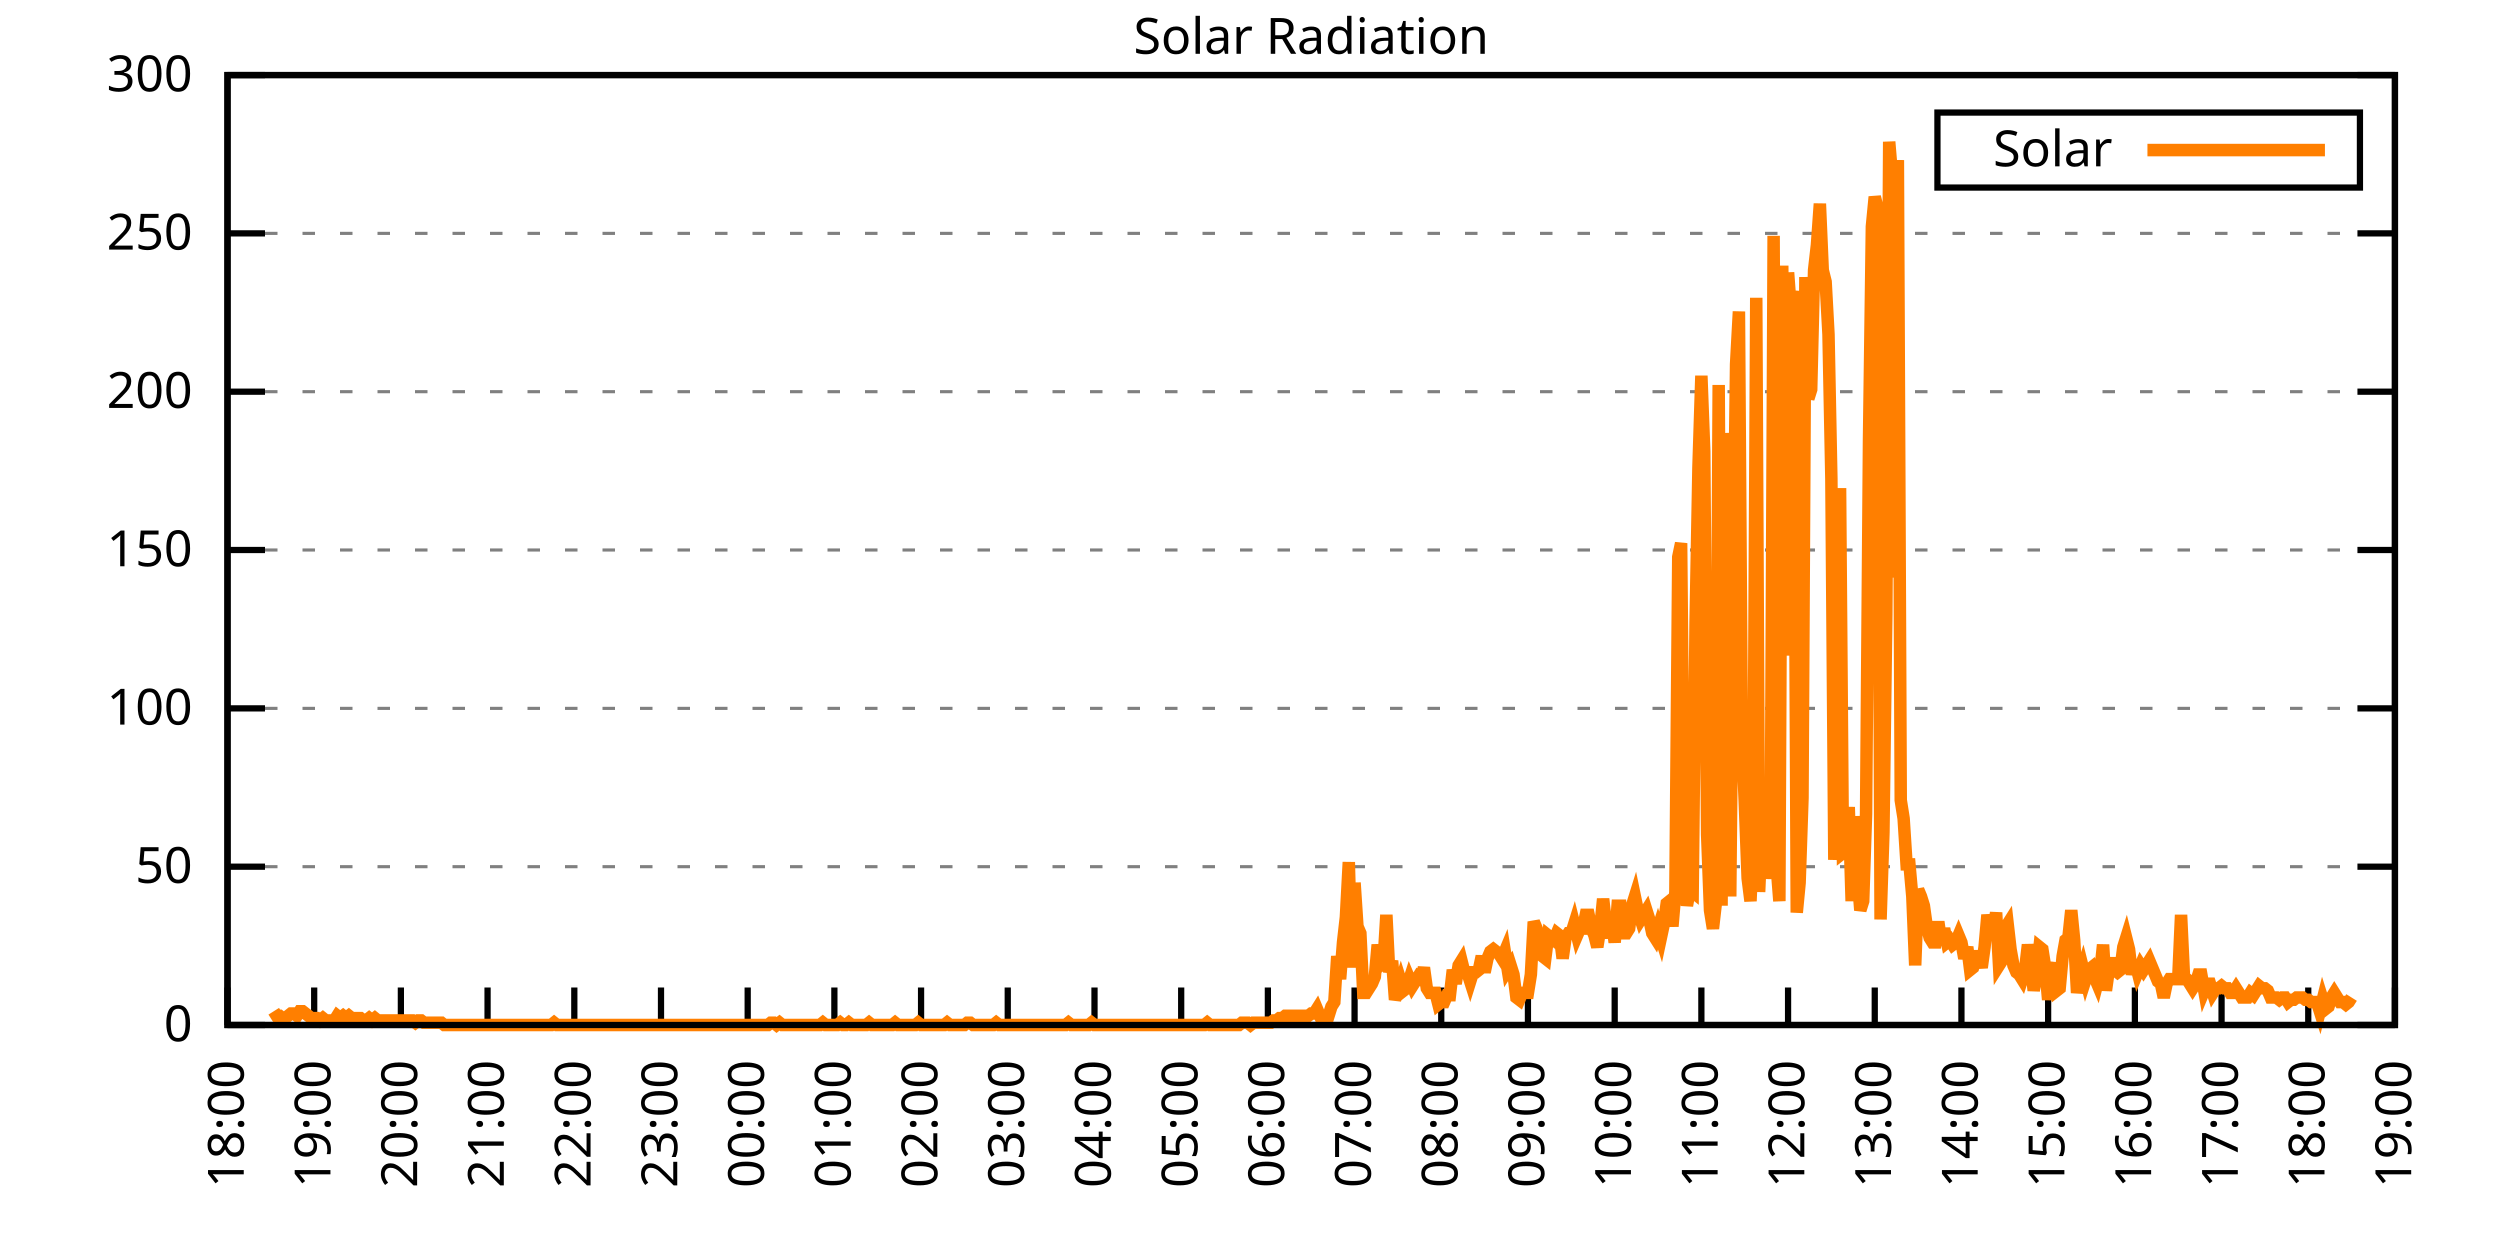
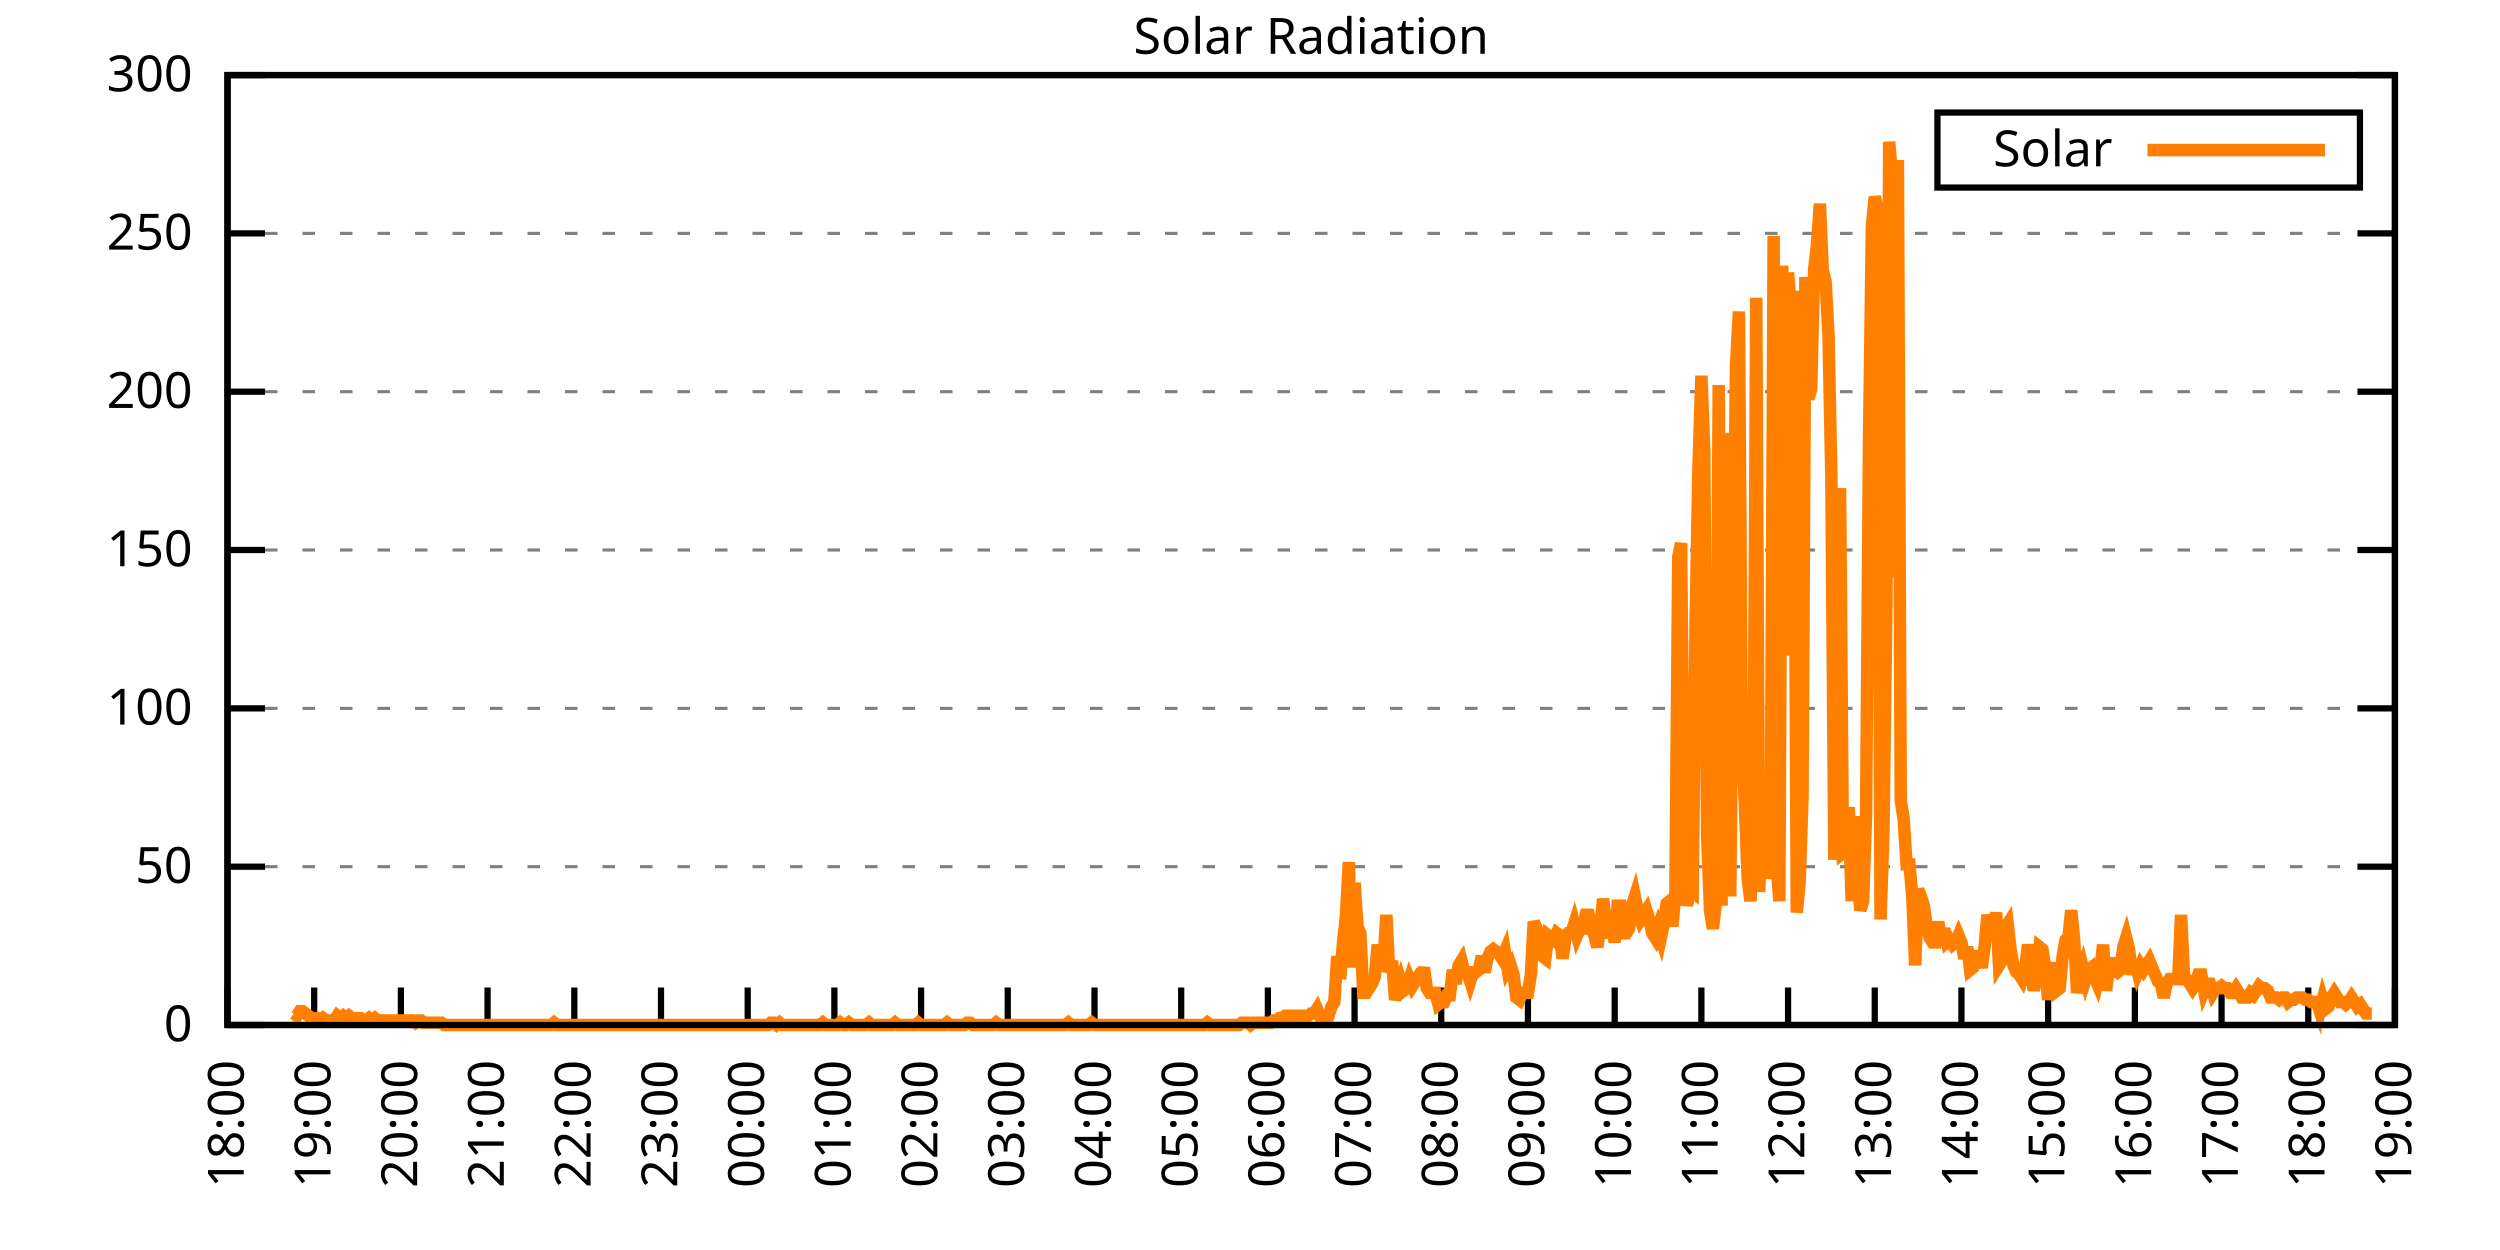
<svg xmlns="http://www.w3.org/2000/svg" xmlns:xlink="http://www.w3.org/1999/xlink" width="400" height="200" viewBox="0 0 400 200">
  <g id="gnuplot_canvas">
    <rect x="0" y="0" width="400" height="200" fill="none" />
    <defs>
      <circle id="gpDot" r="0.5" stroke-width="0.5" stroke="currentColor" />
      <path id="gpPt0" stroke-width="0.333" stroke="currentColor" d="M-1,0 h2 M0,-1 v2" />
      <path id="gpPt1" stroke-width="0.333" stroke="currentColor" d="M-1,-1 L1,1 M1,-1 L-1,1" />
      <path id="gpPt2" stroke-width="0.333" stroke="currentColor" d="M-1,0 L1,0 M0,-1 L0,1 M-1,-1 L1,1 M-1,1 L1,-1" />
      <rect id="gpPt3" stroke-width="0.333" stroke="currentColor" x="-1" y="-1" width="2" height="2" />
      <rect id="gpPt4" stroke-width="0.333" stroke="currentColor" fill="currentColor" x="-1" y="-1" width="2" height="2" />
      <circle id="gpPt5" stroke-width="0.333" stroke="currentColor" cx="0" cy="0" r="1" />
      <use xlink:href="#gpPt5" id="gpPt6" fill="currentColor" stroke="none" />
      <path id="gpPt7" stroke-width="0.333" stroke="currentColor" d="M0,-1.33 L-1.33,0.67 L1.33,0.67 z" />
      <use xlink:href="#gpPt7" id="gpPt8" fill="currentColor" stroke="none" />
      <use xlink:href="#gpPt7" id="gpPt9" stroke="currentColor" transform="rotate(180)" />
      <use xlink:href="#gpPt9" id="gpPt10" fill="currentColor" stroke="none" />
      <use xlink:href="#gpPt3" id="gpPt11" stroke="currentColor" transform="rotate(45)" />
      <use xlink:href="#gpPt11" id="gpPt12" fill="currentColor" stroke="none" />
      <path id="gpPt13" stroke-width="0.333" stroke="currentColor" d="M0,1.330 L1.265,0.411 L0.782,-1.067 L-0.782,-1.076 L-1.265,0.411 z" />
      <use xlink:href="#gpPt13" id="gpPt14" fill="currentColor" stroke="none" />
      <filter id="textbox" filterUnits="objectBoundingBox" x="0" y="0" height="1" width="1">
        <feFlood flood-color="white" flood-opacity="1" result="bgnd" />
        <feComposite in="SourceGraphic" in2="bgnd" operator="atop" />
      </filter>
      <filter id="greybox" filterUnits="objectBoundingBox" x="0" y="0" height="1" width="1">
        <feFlood flood-color="lightgrey" flood-opacity="1" result="grey" />
        <feComposite in="SourceGraphic" in2="grey" operator="atop" />
      </filter>
    </defs>
    <g fill="none" color="white" stroke="currentColor" stroke-width="1.00" stroke-linecap="butt" stroke-linejoin="miter">
</g>
    <g fill="none" color="black" stroke="currentColor" stroke-width="1.00" stroke-linecap="butt" stroke-linejoin="miter">
      <g stroke="none" shape-rendering="crispEdges">
        <polygon fill="rgb(255, 255, 255)" points="36.40,164.00 383.18,164.00 383.18,12.02 36.40,12.02 " />
      </g>
    </g>
    <g fill="none" color="black" stroke="currentColor" stroke-width="1.00" stroke-linecap="butt" stroke-linejoin="miter">
</g>
    <g fill="none" color="black" stroke="black" stroke-width="0.50" stroke-linecap="butt" stroke-linejoin="miter">
</g>
    <g fill="none" color="gray" stroke="currentColor" stroke-width="0.50" stroke-linecap="butt" stroke-linejoin="miter">
      <path stroke="gray" stroke-dasharray="2,4" class="gridline" d="M36.40,164.00 L383.19,164.00  " />
    </g>
    <g fill="none" color="gray" stroke="gray" stroke-width="1.00" stroke-linecap="butt" stroke-linejoin="miter">
</g>
    <g fill="none" color="black" stroke="currentColor" stroke-width="1.00" stroke-linecap="butt" stroke-linejoin="miter">
      <path stroke="black" d="M36.40,164.00 L42.40,164.00 M383.19,164.00 L377.19,164.00  " />
      <g transform="translate(30.80,166.60)" stroke="none" fill="black" font-family="Sans" font-size="8.00" text-anchor="end">
        <text>
          <tspan font-family="Sans"> 0</tspan>
        </text>
      </g>
    </g>
    <g fill="none" color="black" stroke="currentColor" stroke-width="1.00" stroke-linecap="butt" stroke-linejoin="miter">
</g>
    <g fill="none" color="black" stroke="black" stroke-width="0.50" stroke-linecap="butt" stroke-linejoin="miter">
</g>
    <g fill="none" color="gray" stroke="currentColor" stroke-width="0.50" stroke-linecap="butt" stroke-linejoin="miter">
      <path stroke="gray" stroke-dasharray="2,4" class="gridline" d="M36.40,138.67 L383.19,138.67  " />
    </g>
    <g fill="none" color="gray" stroke="gray" stroke-width="1.00" stroke-linecap="butt" stroke-linejoin="miter">
</g>
    <g fill="none" color="black" stroke="currentColor" stroke-width="1.00" stroke-linecap="butt" stroke-linejoin="miter">
      <path stroke="black" d="M36.40,138.67 L42.40,138.67 M383.19,138.67 L377.19,138.67  " />
      <g transform="translate(30.80,141.27)" stroke="none" fill="black" font-family="Sans" font-size="8.00" text-anchor="end">
        <text>
          <tspan font-family="Sans"> 50</tspan>
        </text>
      </g>
    </g>
    <g fill="none" color="black" stroke="currentColor" stroke-width="1.00" stroke-linecap="butt" stroke-linejoin="miter">
</g>
    <g fill="none" color="black" stroke="black" stroke-width="0.50" stroke-linecap="butt" stroke-linejoin="miter">
</g>
    <g fill="none" color="gray" stroke="currentColor" stroke-width="0.50" stroke-linecap="butt" stroke-linejoin="miter">
      <path stroke="gray" stroke-dasharray="2,4" class="gridline" d="M36.40,113.34 L383.19,113.34  " />
    </g>
    <g fill="none" color="gray" stroke="gray" stroke-width="1.00" stroke-linecap="butt" stroke-linejoin="miter">
</g>
    <g fill="none" color="black" stroke="currentColor" stroke-width="1.00" stroke-linecap="butt" stroke-linejoin="miter">
      <path stroke="black" d="M36.40,113.34 L42.40,113.34 M383.19,113.34 L377.19,113.34  " />
      <g transform="translate(30.80,115.94)" stroke="none" fill="black" font-family="Sans" font-size="8.00" text-anchor="end">
        <text>
          <tspan font-family="Sans"> 100</tspan>
        </text>
      </g>
    </g>
    <g fill="none" color="black" stroke="currentColor" stroke-width="1.00" stroke-linecap="butt" stroke-linejoin="miter">
</g>
    <g fill="none" color="black" stroke="black" stroke-width="0.50" stroke-linecap="butt" stroke-linejoin="miter">
</g>
    <g fill="none" color="gray" stroke="currentColor" stroke-width="0.50" stroke-linecap="butt" stroke-linejoin="miter">
      <path stroke="gray" stroke-dasharray="2,4" class="gridline" d="M36.40,88.00 L383.19,88.00  " />
    </g>
    <g fill="none" color="gray" stroke="gray" stroke-width="1.00" stroke-linecap="butt" stroke-linejoin="miter">
</g>
    <g fill="none" color="black" stroke="currentColor" stroke-width="1.00" stroke-linecap="butt" stroke-linejoin="miter">
      <path stroke="black" d="M36.40,88.00 L42.40,88.00 M383.19,88.00 L377.19,88.00  " />
      <g transform="translate(30.80,90.60)" stroke="none" fill="black" font-family="Sans" font-size="8.00" text-anchor="end">
        <text>
          <tspan font-family="Sans"> 150</tspan>
        </text>
      </g>
    </g>
    <g fill="none" color="black" stroke="currentColor" stroke-width="1.00" stroke-linecap="butt" stroke-linejoin="miter">
</g>
    <g fill="none" color="black" stroke="black" stroke-width="0.50" stroke-linecap="butt" stroke-linejoin="miter">
</g>
    <g fill="none" color="gray" stroke="currentColor" stroke-width="0.50" stroke-linecap="butt" stroke-linejoin="miter">
      <path stroke="gray" stroke-dasharray="2,4" class="gridline" d="M36.40,62.67 L383.19,62.67  " />
    </g>
    <g fill="none" color="gray" stroke="gray" stroke-width="1.00" stroke-linecap="butt" stroke-linejoin="miter">
</g>
    <g fill="none" color="black" stroke="currentColor" stroke-width="1.00" stroke-linecap="butt" stroke-linejoin="miter">
      <path stroke="black" d="M36.40,62.67 L42.40,62.67 M383.19,62.67 L377.19,62.67  " />
      <g transform="translate(30.80,65.27)" stroke="none" fill="black" font-family="Sans" font-size="8.00" text-anchor="end">
        <text>
          <tspan font-family="Sans"> 200</tspan>
        </text>
      </g>
    </g>
    <g fill="none" color="black" stroke="currentColor" stroke-width="1.00" stroke-linecap="butt" stroke-linejoin="miter">
</g>
    <g fill="none" color="black" stroke="black" stroke-width="0.50" stroke-linecap="butt" stroke-linejoin="miter">
</g>
    <g fill="none" color="gray" stroke="currentColor" stroke-width="0.50" stroke-linecap="butt" stroke-linejoin="miter">
      <path stroke="gray" stroke-dasharray="2,4" class="gridline" d="M36.40,37.34 L383.19,37.34  " />
    </g>
    <g fill="none" color="gray" stroke="gray" stroke-width="1.00" stroke-linecap="butt" stroke-linejoin="miter">
</g>
    <g fill="none" color="black" stroke="currentColor" stroke-width="1.00" stroke-linecap="butt" stroke-linejoin="miter">
      <path stroke="black" d="M36.40,37.34 L42.40,37.34 M383.19,37.34 L377.19,37.34  " />
      <g transform="translate(30.80,39.94)" stroke="none" fill="black" font-family="Sans" font-size="8.00" text-anchor="end">
        <text>
          <tspan font-family="Sans"> 250</tspan>
        </text>
      </g>
    </g>
    <g fill="none" color="black" stroke="currentColor" stroke-width="1.00" stroke-linecap="butt" stroke-linejoin="miter">
</g>
    <g fill="none" color="black" stroke="black" stroke-width="0.50" stroke-linecap="butt" stroke-linejoin="miter">
</g>
    <g fill="none" color="gray" stroke="currentColor" stroke-width="0.50" stroke-linecap="butt" stroke-linejoin="miter">
      <path stroke="gray" stroke-dasharray="2,4" class="gridline" d="M36.40,12.01 L383.19,12.01  " />
    </g>
    <g fill="none" color="gray" stroke="gray" stroke-width="1.00" stroke-linecap="butt" stroke-linejoin="miter">
</g>
    <g fill="none" color="black" stroke="currentColor" stroke-width="1.00" stroke-linecap="butt" stroke-linejoin="miter">
      <path stroke="black" d="M36.40,12.01 L42.40,12.01 M383.19,12.01 L377.19,12.01  " />
      <g transform="translate(30.80,14.61)" stroke="none" fill="black" font-family="Sans" font-size="8.00" text-anchor="end">
        <text>
          <tspan font-family="Sans"> 300</tspan>
        </text>
      </g>
    </g>
    <g fill="none" color="black" stroke="currentColor" stroke-width="1.00" stroke-linecap="butt" stroke-linejoin="miter">
      <path stroke="black" d="M36.40,164.00 L36.40,158.00  " />
      <g transform="translate(39.00,169.60) rotate(270.00)" stroke="none" fill="black" font-family="Sans" font-size="8.00" text-anchor="end">
        <text>
          <tspan font-family="Sans">18:00</tspan>
        </text>
      </g>
    </g>
    <g fill="none" color="black" stroke="currentColor" stroke-width="1.00" stroke-linecap="butt" stroke-linejoin="miter">
      <path stroke="black" d="M50.27,164.00 L50.27,158.00  " />
      <g transform="translate(52.87,169.60) rotate(270.00)" stroke="none" fill="black" font-family="Sans" font-size="8.00" text-anchor="end">
        <text>
          <tspan font-family="Sans">19:00</tspan>
        </text>
      </g>
    </g>
    <g fill="none" color="black" stroke="currentColor" stroke-width="1.00" stroke-linecap="butt" stroke-linejoin="miter">
      <path stroke="black" d="M64.14,164.00 L64.14,158.00  " />
      <g transform="translate(66.74,169.60) rotate(270.00)" stroke="none" fill="black" font-family="Sans" font-size="8.00" text-anchor="end">
        <text>
          <tspan font-family="Sans">20:00</tspan>
        </text>
      </g>
    </g>
    <g fill="none" color="black" stroke="currentColor" stroke-width="1.00" stroke-linecap="butt" stroke-linejoin="miter">
      <path stroke="black" d="M78.01,164.00 L78.01,158.00  " />
      <g transform="translate(80.61,169.60) rotate(270.00)" stroke="none" fill="black" font-family="Sans" font-size="8.00" text-anchor="end">
        <text>
          <tspan font-family="Sans">21:00</tspan>
        </text>
      </g>
    </g>
    <g fill="none" color="black" stroke="currentColor" stroke-width="1.00" stroke-linecap="butt" stroke-linejoin="miter">
      <path stroke="black" d="M91.89,164.00 L91.89,158.00  " />
      <g transform="translate(94.49,169.60) rotate(270.00)" stroke="none" fill="black" font-family="Sans" font-size="8.00" text-anchor="end">
        <text>
          <tspan font-family="Sans">22:00</tspan>
        </text>
      </g>
    </g>
    <g fill="none" color="black" stroke="currentColor" stroke-width="1.00" stroke-linecap="butt" stroke-linejoin="miter">
      <path stroke="black" d="M105.76,164.00 L105.76,158.00  " />
      <g transform="translate(108.36,169.60) rotate(270.00)" stroke="none" fill="black" font-family="Sans" font-size="8.00" text-anchor="end">
        <text>
          <tspan font-family="Sans">23:00</tspan>
        </text>
      </g>
    </g>
    <g fill="none" color="black" stroke="currentColor" stroke-width="1.00" stroke-linecap="butt" stroke-linejoin="miter">
      <path stroke="black" d="M119.63,164.00 L119.63,158.00  " />
      <g transform="translate(122.23,169.60) rotate(270.00)" stroke="none" fill="black" font-family="Sans" font-size="8.00" text-anchor="end">
        <text>
          <tspan font-family="Sans">00:00</tspan>
        </text>
      </g>
    </g>
    <g fill="none" color="black" stroke="currentColor" stroke-width="1.00" stroke-linecap="butt" stroke-linejoin="miter">
      <path stroke="black" d="M133.50,164.00 L133.50,158.00  " />
      <g transform="translate(136.10,169.60) rotate(270.00)" stroke="none" fill="black" font-family="Sans" font-size="8.00" text-anchor="end">
        <text>
          <tspan font-family="Sans">01:00</tspan>
        </text>
      </g>
    </g>
    <g fill="none" color="black" stroke="currentColor" stroke-width="1.00" stroke-linecap="butt" stroke-linejoin="miter">
      <path stroke="black" d="M147.37,164.00 L147.37,158.00  " />
      <g transform="translate(149.97,169.60) rotate(270.00)" stroke="none" fill="black" font-family="Sans" font-size="8.00" text-anchor="end">
        <text>
          <tspan font-family="Sans">02:00</tspan>
        </text>
      </g>
    </g>
    <g fill="none" color="black" stroke="currentColor" stroke-width="1.00" stroke-linecap="butt" stroke-linejoin="miter">
      <path stroke="black" d="M161.24,164.00 L161.24,158.00  " />
      <g transform="translate(163.84,169.60) rotate(270.00)" stroke="none" fill="black" font-family="Sans" font-size="8.00" text-anchor="end">
        <text>
          <tspan font-family="Sans">03:00</tspan>
        </text>
      </g>
    </g>
    <g fill="none" color="black" stroke="currentColor" stroke-width="1.00" stroke-linecap="butt" stroke-linejoin="miter">
      <path stroke="black" d="M175.12,164.00 L175.12,158.00  " />
      <g transform="translate(177.72,169.60) rotate(270.00)" stroke="none" fill="black" font-family="Sans" font-size="8.00" text-anchor="end">
        <text>
          <tspan font-family="Sans">04:00</tspan>
        </text>
      </g>
    </g>
    <g fill="none" color="black" stroke="currentColor" stroke-width="1.00" stroke-linecap="butt" stroke-linejoin="miter">
      <path stroke="black" d="M188.99,164.00 L188.99,158.00  " />
      <g transform="translate(191.59,169.60) rotate(270.00)" stroke="none" fill="black" font-family="Sans" font-size="8.00" text-anchor="end">
        <text>
          <tspan font-family="Sans">05:00</tspan>
        </text>
      </g>
    </g>
    <g fill="none" color="black" stroke="currentColor" stroke-width="1.00" stroke-linecap="butt" stroke-linejoin="miter">
      <path stroke="black" d="M202.86,164.00 L202.86,158.00  " />
      <g transform="translate(205.46,169.60) rotate(270.00)" stroke="none" fill="black" font-family="Sans" font-size="8.00" text-anchor="end">
        <text>
          <tspan font-family="Sans">06:00</tspan>
        </text>
      </g>
    </g>
    <g fill="none" color="black" stroke="currentColor" stroke-width="1.00" stroke-linecap="butt" stroke-linejoin="miter">
      <path stroke="black" d="M216.73,164.00 L216.73,158.00  " />
      <g transform="translate(219.33,169.60) rotate(270.00)" stroke="none" fill="black" font-family="Sans" font-size="8.00" text-anchor="end">
        <text>
          <tspan font-family="Sans">07:00</tspan>
        </text>
      </g>
    </g>
    <g fill="none" color="black" stroke="currentColor" stroke-width="1.00" stroke-linecap="butt" stroke-linejoin="miter">
      <path stroke="black" d="M230.60,164.00 L230.60,158.00  " />
      <g transform="translate(233.20,169.60) rotate(270.00)" stroke="none" fill="black" font-family="Sans" font-size="8.00" text-anchor="end">
        <text>
          <tspan font-family="Sans">08:00</tspan>
        </text>
      </g>
    </g>
    <g fill="none" color="black" stroke="currentColor" stroke-width="1.00" stroke-linecap="butt" stroke-linejoin="miter">
      <path stroke="black" d="M244.47,164.00 L244.47,158.00  " />
      <g transform="translate(247.07,169.60) rotate(270.00)" stroke="none" fill="black" font-family="Sans" font-size="8.00" text-anchor="end">
        <text>
          <tspan font-family="Sans">09:00</tspan>
        </text>
      </g>
    </g>
    <g fill="none" color="black" stroke="currentColor" stroke-width="1.00" stroke-linecap="butt" stroke-linejoin="miter">
      <path stroke="black" d="M258.35,164.00 L258.35,158.00  " />
      <g transform="translate(260.95,169.60) rotate(270.00)" stroke="none" fill="black" font-family="Sans" font-size="8.00" text-anchor="end">
        <text>
          <tspan font-family="Sans">10:00</tspan>
        </text>
      </g>
    </g>
    <g fill="none" color="black" stroke="currentColor" stroke-width="1.00" stroke-linecap="butt" stroke-linejoin="miter">
      <path stroke="black" d="M272.22,164.00 L272.22,158.00  " />
      <g transform="translate(274.82,169.60) rotate(270.00)" stroke="none" fill="black" font-family="Sans" font-size="8.00" text-anchor="end">
        <text>
          <tspan font-family="Sans">11:00</tspan>
        </text>
      </g>
    </g>
    <g fill="none" color="black" stroke="currentColor" stroke-width="1.00" stroke-linecap="butt" stroke-linejoin="miter">
      <path stroke="black" d="M286.09,164.00 L286.09,158.00  " />
      <g transform="translate(288.69,169.60) rotate(270.00)" stroke="none" fill="black" font-family="Sans" font-size="8.00" text-anchor="end">
        <text>
          <tspan font-family="Sans">12:00</tspan>
        </text>
      </g>
    </g>
    <g fill="none" color="black" stroke="currentColor" stroke-width="1.00" stroke-linecap="butt" stroke-linejoin="miter">
      <path stroke="black" d="M299.96,164.00 L299.96,158.00  " />
      <g transform="translate(302.56,169.60) rotate(270.00)" stroke="none" fill="black" font-family="Sans" font-size="8.00" text-anchor="end">
        <text>
          <tspan font-family="Sans">13:00</tspan>
        </text>
      </g>
    </g>
    <g fill="none" color="black" stroke="currentColor" stroke-width="1.00" stroke-linecap="butt" stroke-linejoin="miter">
      <path stroke="black" d="M313.83,164.00 L313.83,158.00  " />
      <g transform="translate(316.43,169.60) rotate(270.00)" stroke="none" fill="black" font-family="Sans" font-size="8.00" text-anchor="end">
        <text>
          <tspan font-family="Sans">14:00</tspan>
        </text>
      </g>
    </g>
    <g fill="none" color="black" stroke="currentColor" stroke-width="1.00" stroke-linecap="butt" stroke-linejoin="miter">
      <path stroke="black" d="M327.70,164.00 L327.70,158.00  " />
      <g transform="translate(330.30,169.60) rotate(270.00)" stroke="none" fill="black" font-family="Sans" font-size="8.00" text-anchor="end">
        <text>
          <tspan font-family="Sans">15:00</tspan>
        </text>
      </g>
    </g>
    <g fill="none" color="black" stroke="currentColor" stroke-width="1.00" stroke-linecap="butt" stroke-linejoin="miter">
      <path stroke="black" d="M341.58,164.00 L341.58,158.00  " />
      <g transform="translate(344.18,169.60) rotate(270.00)" stroke="none" fill="black" font-family="Sans" font-size="8.00" text-anchor="end">
        <text>
          <tspan font-family="Sans">16:00</tspan>
        </text>
      </g>
    </g>
    <g fill="none" color="black" stroke="currentColor" stroke-width="1.00" stroke-linecap="butt" stroke-linejoin="miter">
      <path stroke="black" d="M355.45,164.00 L355.45,158.00  " />
      <g transform="translate(358.05,169.60) rotate(270.00)" stroke="none" fill="black" font-family="Sans" font-size="8.00" text-anchor="end">
        <text>
          <tspan font-family="Sans">17:00</tspan>
        </text>
      </g>
    </g>
    <g fill="none" color="black" stroke="currentColor" stroke-width="1.00" stroke-linecap="butt" stroke-linejoin="miter">
      <path stroke="black" d="M369.32,164.00 L369.32,158.00  " />
      <g transform="translate(371.92,169.60) rotate(270.00)" stroke="none" fill="black" font-family="Sans" font-size="8.00" text-anchor="end">
        <text>
          <tspan font-family="Sans">18:00</tspan>
        </text>
      </g>
    </g>
    <g fill="none" color="black" stroke="currentColor" stroke-width="1.00" stroke-linecap="butt" stroke-linejoin="miter">
      <path stroke="black" d="M383.19,164.00 L383.19,158.00  " />
      <g transform="translate(385.79,169.60) rotate(270.00)" stroke="none" fill="black" font-family="Sans" font-size="8.00" text-anchor="end">
        <text>
          <tspan font-family="Sans">19:00</tspan>
        </text>
      </g>
    </g>
    <g fill="none" color="black" stroke="currentColor" stroke-width="1.00" stroke-linecap="butt" stroke-linejoin="miter">
</g>
    <g fill="none" color="black" stroke="currentColor" stroke-width="1.00" stroke-linecap="butt" stroke-linejoin="miter">
      <path stroke="black" d="M36.40,12.01 L36.40,164.00 L383.19,164.00 L383.19,12.01 L36.40,12.01 Z  " />
    </g>
    <g fill="none" color="black" stroke="currentColor" stroke-width="1.00" stroke-linecap="butt" stroke-linejoin="miter">
</g>
    <g fill="none" color="black" stroke="currentColor" stroke-width="1.00" stroke-linecap="butt" stroke-linejoin="miter">
      <path stroke="black" d="M309.99,30.01 L309.99,18.01 L377.59,18.01 L377.59,30.01 L309.99,30.01 Z  " />
    </g>
    <g id="Solar_Radiation_plot_1">
      <g fill="none" color="white" stroke="black" stroke-width="2.00" stroke-linecap="butt" stroke-linejoin="miter">
</g>
      <g fill="none" color="black" stroke="currentColor" stroke-width="2.00" stroke-linecap="butt" stroke-linejoin="miter">
        <g transform="translate(337.99,26.61)" stroke="none" fill="black" font-family="Sans" font-size="8.00" text-anchor="end">
          <text>
            <tspan font-family="Sans">Solar</tspan>
          </text>
        </g>
      </g>
      <g fill="none" color="black" stroke="currentColor" stroke-width="2.00" stroke-linecap="butt" stroke-linejoin="miter">
-         <path stroke="rgb(255, 127,   0)" d="M343.59,24.01 L371.99,24.01 M43.80,161.80 L44.26,162.53 L44.72,162.53 L45.19,162.90 L45.65,162.90 L46.11,162.53   L46.57,162.16 L47.03,162.16 L47.50,162.53 L47.96,161.80 L48.42,161.80 L48.88,162.16 L49.35,162.53 L49.81,162.90   L50.27,162.90 L50.73,162.90 L51.20,163.27 L51.66,162.90 L52.12,163.27 L52.58,163.27 L53.05,163.27 L53.51,163.27   L53.97,162.53 L54.43,162.90 L54.90,162.53 L55.36,162.90 L55.82,162.53 L56.28,162.90 L56.75,162.90 L57.21,162.90   L57.67,162.90 L58.13,163.27 L58.59,163.27 L59.06,162.90 L59.52,163.27 L59.98,162.90 L60.44,163.27 L60.91,163.27   L61.37,163.27 L61.83,163.27 L62.29,163.27 L62.76,163.27 L63.22,163.27 L63.68,163.27 L64.14,163.27 L64.61,163.27   L65.07,163.27 L65.53,163.27 L65.99,163.27 L66.46,163.63 L66.92,163.27 L67.38,163.27 L67.84,163.63 L68.30,163.63   L68.77,163.63 L69.23,163.63 L69.69,163.63 L70.15,163.63 L70.62,163.63 L71.08,164.00 L71.54,164.00 L72.00,164.00   L72.47,164.00 L72.93,164.00 L73.39,164.00 L73.85,164.00 L74.32,164.00 L74.78,164.00 L75.24,164.00 L75.70,164.00   L76.17,164.00 L76.63,164.00 L77.09,164.00 L77.55,164.00 L78.01,164.00 L78.48,164.00 L78.94,164.00 L79.40,164.00   L79.86,164.00 L80.33,164.00 L80.79,164.00 L81.25,164.00 L81.71,164.00 L82.18,164.00 L82.64,164.00 L83.10,164.00   L83.56,164.00 L84.03,164.00 L84.49,164.00 L84.95,164.00 L85.41,164.00 L85.88,164.00 L86.34,164.00 L86.80,164.00   L87.26,164.00 L87.72,164.00 L88.19,164.00 L88.65,163.63 L89.11,164.00 L89.57,164.00 L90.04,164.00 L90.50,164.00   L90.96,164.00 L91.42,164.00 L91.89,164.00 L92.35,164.00 L92.81,164.00 L93.27,164.00 L93.74,164.00 L94.20,164.00   L94.66,164.00 L95.12,164.00 L95.59,164.00 L96.05,164.00 L96.51,164.00 L96.97,164.00 L97.44,164.00 L97.90,164.00   L98.36,164.00 L98.82,164.00 L99.28,164.00 L99.75,164.00 L100.21,164.00 L100.67,164.00 L101.13,164.00 L101.60,164.00   L102.06,164.00 L102.52,164.00 L102.98,164.00 L103.45,164.00 L103.91,164.00 L104.37,164.00 L104.83,164.00 L105.30,164.00   L105.76,164.00 L106.22,164.00 L106.68,164.00 L107.15,164.00 L107.61,164.00 L108.07,164.00 L108.53,164.00 L108.99,164.00   L109.46,164.00 L109.92,164.00 L110.38,164.00 L110.84,164.00 L111.31,164.00 L111.77,164.00 L112.23,164.00 L112.69,164.00   L113.16,164.00 L113.62,164.00 L114.08,164.00 L114.54,164.00 L115.01,164.00 L115.47,164.00 L115.93,164.00 L116.39,164.00   L116.86,164.00 L117.32,164.00 L117.78,164.00 L118.24,164.00 L118.70,164.00 L119.17,164.00 L119.63,164.00 L120.09,164.00   L120.55,164.00 L121.02,164.00 L121.48,164.00 L121.94,164.00 L122.40,164.00 L122.87,164.00 L123.33,163.63 L123.79,163.63   L124.25,164.00 L124.72,163.63 L125.18,164.00 L125.64,164.00 L126.10,164.00 L126.57,164.00 L127.03,164.00 L127.49,164.00   L127.95,164.00 L128.41,164.00 L128.88,164.00 L129.34,164.00 L129.80,164.00 L130.26,164.00 L130.73,164.00 L131.19,164.00   L131.65,163.63 L132.11,164.00 L132.58,164.00 L133.04,164.00 L133.50,164.00 L133.96,164.00 L134.43,163.63 L134.89,164.00   L135.35,164.00 L135.81,163.63 L136.28,164.00 L136.74,164.00 L137.20,164.00 L137.66,164.00 L138.13,164.00 L138.59,164.00   L139.05,163.63 L139.51,164.00 L139.97,164.00 L140.44,164.00 L140.90,164.00 L141.36,164.00 L141.82,164.00 L142.29,164.00   L142.75,164.00 L143.21,163.63 L143.67,164.00 L144.14,164.00 L144.60,164.00 L145.06,164.00 L145.52,164.00 L145.99,164.00   L146.45,164.00 L146.91,163.63 L147.37,164.00 L147.84,164.00 L148.30,164.00 L148.76,164.00 L149.22,164.00 L149.68,164.00   L150.15,164.00 L150.61,164.00 L151.07,164.00 L151.53,163.63 L152.00,164.00 L152.46,164.00 L152.92,164.00 L153.38,164.00   L153.85,164.00 L154.31,164.00 L154.77,163.63 L155.23,163.63 L155.70,164.00 L156.16,164.00 L156.62,164.00 L157.08,164.00   L157.55,164.00 L158.01,164.00 L158.47,164.00 L158.93,164.00 L159.39,163.63 L159.86,164.00 L160.32,164.00 L160.78,164.00   L161.24,164.00 L161.71,164.00 L162.17,164.00 L162.63,164.00 L163.09,164.00 L163.56,164.00 L164.02,164.00 L164.48,164.00   L164.94,164.00 L165.41,164.00 L165.87,164.00 L166.33,164.00 L166.79,164.00 L167.26,164.00 L167.72,164.00 L168.18,164.00   L168.64,164.00 L169.10,164.00 L169.57,164.00 L170.03,164.00 L170.49,164.00 L170.95,163.63 L171.42,164.00 L171.88,164.00   L172.34,164.00 L172.80,164.00 L173.27,164.00 L173.73,164.00 L174.19,164.00 L174.65,163.63 L175.12,164.00 L175.58,164.00   L176.04,164.00 L176.50,164.00 L176.97,164.00 L177.43,164.00 L177.89,164.00 L178.35,164.00 L178.82,164.00 L179.28,164.00   L179.74,164.00 L180.20,164.00 L180.66,164.00 L181.13,164.00 L181.59,164.00 L182.05,164.00 L182.51,164.00 L182.98,164.00   L183.44,164.00 L183.90,164.00 L184.36,164.00 L184.83,164.00 L185.29,164.00 L185.75,164.00 L186.21,164.00 L186.68,164.00   L187.14,164.00 L187.60,164.00 L188.06,164.00 L188.53,164.00 L188.99,164.00 L189.45,164.00 L189.91,164.00 L190.37,164.00   L190.84,164.00 L191.30,164.00 L191.76,164.00 L192.22,164.00 L192.69,164.00 L193.15,163.63 L193.61,164.00 L194.07,164.00   L194.54,164.00 L195.00,164.00 L195.46,164.00 L195.92,164.00 L196.39,164.00 L196.85,164.00 L197.31,164.00 L197.77,164.00   L198.24,164.00 L198.70,163.63 L199.16,163.63 L199.62,163.63 L200.08,164.00 L200.55,163.63 L201.01,163.63 L201.47,163.63   L201.93,163.63 L202.40,163.63 L202.86,163.63 L203.32,163.63 L203.78,163.27 L204.25,163.27 L204.71,162.90 L205.17,162.90   L205.63,162.53 L206.10,162.53 L206.56,162.53 L207.02,162.53 L207.48,162.53 L207.95,162.53 L208.41,162.53 L208.87,162.53   L209.33,162.53 L209.80,162.16 L210.26,162.16 L210.72,161.43 L211.18,162.53 L211.64,162.53 L212.11,162.53 L212.57,162.53   L213.03,161.06 L213.49,160.33 L213.96,152.99 L214.42,156.66 L214.88,150.79 L215.34,146.75 L215.81,137.94 L216.27,154.82   L216.73,141.24 L217.19,148.22 L217.66,149.32 L218.12,158.86 L218.58,158.86 L219.04,158.13 L219.51,157.39 L219.97,156.29   L220.43,151.15 L220.89,154.46 L221.35,154.09 L221.82,146.38 L222.28,155.56 L222.74,153.72 L223.20,159.96 L223.67,158.49   L224.13,157.03 L224.59,158.49 L225.05,158.13 L225.52,156.66 L225.98,157.76 L226.44,157.03 L226.90,156.29 L227.37,156.66   L227.83,154.82 L228.29,158.13 L228.75,158.86 L229.22,158.86 L229.68,158.86 L230.14,160.70 L230.60,160.33 L231.06,160.33   L231.53,159.23 L231.99,159.23 L232.45,155.19 L232.91,157.39 L233.38,154.46 L233.84,153.72 L234.30,155.56 L234.76,155.56   L235.23,157.03 L235.69,155.56 L236.15,155.56 L236.61,155.19 L237.08,152.99 L237.54,155.56 L238.00,153.35 L238.46,152.25   L238.93,151.89 L239.39,152.25 L239.85,152.62 L240.31,153.35 L240.77,152.25 L241.24,155.19 L241.70,154.46 L242.16,155.92   L242.62,159.60 L243.09,159.96 L243.55,158.86 L244.01,158.86 L244.47,158.86 L244.94,155.92 L245.40,147.48 L245.86,148.58   L246.32,152.25 L246.79,152.99 L247.25,153.35 L247.71,149.68 L248.17,150.05 L248.64,150.42 L249.10,149.32 L249.56,149.68   L250.02,153.35 L250.49,150.05 L250.95,149.32 L251.41,149.32 L251.87,147.85 L252.33,149.68 L252.80,148.58 L253.26,148.58   L253.72,146.38 L254.18,146.38 L254.65,148.58 L255.11,149.68 L255.57,151.52 L256.03,148.58 L256.50,143.81 L256.96,147.85   L257.42,150.05 L257.88,147.11 L258.35,150.79 L258.81,144.91 L259.27,144.91 L259.73,149.32 L260.20,149.32 L260.66,148.58   L261.12,144.91 L261.58,143.44 L262.04,145.65 L262.51,147.11 L262.97,146.38 L263.43,145.65 L263.89,147.11 L264.36,149.32   L264.82,150.05 L265.28,148.58 L265.74,150.05 L266.21,147.85 L266.67,144.55 L267.13,144.18 L267.59,148.22 L268.06,142.71   L268.52,89.12 L268.98,86.91 L269.44,136.10 L269.91,144.91 L270.37,142.34 L270.83,142.71 L271.29,99.76 L271.75,74.80   L272.22,60.12 L272.68,72.23 L273.14,133.53 L273.60,145.65 L274.07,148.58 L274.53,144.55 L274.99,61.59 L275.45,144.91   L275.92,69.29 L276.38,82.14 L276.84,143.44 L277.30,95.36 L277.77,58.28 L278.23,49.84 L278.69,117.38 L279.15,128.03   L279.62,140.51 L280.08,144.18 L280.54,133.53 L281.00,47.64 L281.46,142.71 L281.93,131.70 L282.39,137.20 L282.85,140.51   L283.31,137.57 L283.78,37.73 L284.24,138.30 L284.70,144.18 L285.16,42.50 L285.63,104.90 L286.09,43.60 L286.55,49.84   L287.01,46.54 L287.48,146.01 L287.94,141.24 L288.40,127.66 L288.86,44.33 L289.33,63.79 L289.79,62.32 L290.25,43.23   L290.71,39.19 L291.18,32.59 L291.64,43.23 L292.10,45.07 L292.56,53.51 L293.02,76.64 L293.49,137.57 L293.95,128.76   L294.41,78.10 L294.87,136.47 L295.34,136.10 L295.80,129.13 L296.26,144.18 L296.72,130.60 L297.19,139.77 L297.65,145.65   L298.11,144.18 L298.57,130.23 L299.04,70.40 L299.50,36.26 L299.96,31.49 L300.42,33.32 L300.89,147.11 L301.35,133.17   L301.81,98.29 L302.27,22.68 L302.73,28.18 L303.20,92.42 L303.66,25.61 L304.12,128.03 L304.58,130.96 L305.05,138.30   L305.51,138.30 L305.97,143.44 L306.43,154.46 L306.90,142.34 L307.36,143.44 L307.82,144.91 L308.28,148.22 L308.75,150.05   L309.21,150.79 L309.67,150.79 L310.13,147.48 L310.60,150.79 L311.06,148.58 L311.52,150.79 L311.98,150.42 L312.44,151.15   L312.91,150.79 L313.37,149.68 L313.83,150.79 L314.29,153.35 L314.76,151.52 L315.22,155.19 L315.68,154.82 L316.14,152.99   L316.61,152.99 L317.07,154.82 L317.53,151.52 L317.99,146.38 L318.46,148.95 L318.92,149.32 L319.38,146.01 L319.84,154.46   L320.31,153.72 L320.77,148.58 L321.23,147.85 L321.69,151.89 L322.15,154.46 L322.62,155.56 L323.08,155.92 L323.54,156.66   L324.00,155.19 L324.47,151.15 L324.93,154.09 L325.39,158.49 L325.85,155.92 L326.32,151.52 L326.78,151.89 L327.24,154.82   L327.70,159.96 L328.17,155.56 L328.63,154.09 L329.09,158.49 L329.55,158.13 L330.02,152.99 L330.48,150.42 L330.94,150.05   L331.40,145.65 L331.87,150.42 L332.33,158.86 L332.79,156.29 L333.25,154.82 L333.71,156.66 L334.18,155.19 L334.64,154.82   L335.10,156.29 L335.56,157.39 L336.03,155.56 L336.49,151.15 L336.95,158.49 L337.41,155.19 L337.88,153.35 L338.34,155.19   L338.80,155.56 L339.26,155.19 L339.73,151.52 L340.19,150.05 L340.65,151.89 L341.11,155.92 L341.58,153.72 L342.04,155.56   L342.50,154.46 L342.96,155.19 L343.42,154.46 L343.89,153.72 L344.35,154.82 L344.81,155.92 L345.27,157.03 L345.74,157.39   L346.20,159.60 L346.66,157.39 L347.12,156.66 L347.59,156.66 L348.05,156.66 L348.51,156.66 L348.97,146.38 L349.44,156.29   L349.90,156.66 L350.36,157.39 L350.82,158.13 L351.29,157.39 L351.75,155.92 L352.21,155.92 L352.67,158.49 L353.13,157.39   L353.60,157.39 L354.06,158.86 L354.52,158.13 L354.98,158.13 L355.45,157.76 L355.91,158.13 L356.37,158.13 L356.83,158.86   L357.30,158.86 L357.76,158.13 L358.22,158.86 L358.68,159.60 L359.15,159.60 L359.61,159.60 L360.07,158.86 L360.53,159.23   L361.00,158.49 L361.46,157.76 L361.92,158.13 L362.38,158.13 L362.84,158.49 L363.31,159.60 L363.77,159.60 L364.23,159.60   L364.69,159.96 L365.16,159.60 L365.62,159.60 L366.08,160.33 L366.54,159.96 L367.01,159.96 L367.47,159.60 L367.93,159.60   L368.39,159.60 L368.86,159.96 L369.32,159.96 L369.78,160.33 L370.24,160.33 L370.71,160.33 L371.17,161.80 L371.63,159.96   L372.09,161.43 L372.56,161.06 L373.02,159.60 L373.48,158.86 L373.94,159.60 L374.40,160.33 L374.87,160.33 L375.33,160.70   L375.79,160.33 L376.25,159.60  " />
+         <path stroke="rgb(255, 127,   0)" d="M343.59,24.01 L371.99,24.01 M47.03,162.16 L47.50,162.53 L47.96,161.80 L48.42,161.80 L48.88,162.16 L49.35,162.53   L49.81,162.90 L50.27,162.90 L50.73,162.90 L51.20,163.27 L51.66,162.90 L52.12,163.27 L52.58,163.27 L53.05,163.27   L53.51,163.27 L53.97,162.53 L54.43,162.90 L54.90,162.53 L55.36,162.90 L55.82,162.53 L56.28,162.90 L56.75,162.90   L57.21,162.90 L57.67,162.90 L58.13,163.27 L58.59,163.27 L59.06,162.90 L59.52,163.27 L59.98,162.90 L60.44,163.27   L60.91,163.27 L61.37,163.27 L61.83,163.27 L62.29,163.27 L62.76,163.27 L63.22,163.27 L63.68,163.27 L64.14,163.27   L64.61,163.27 L65.07,163.27 L65.53,163.27 L65.99,163.27 L66.46,163.63 L66.92,163.27 L67.38,163.27 L67.84,163.63   L68.30,163.63 L68.77,163.63 L69.23,163.63 L69.69,163.63 L70.15,163.63 L70.62,163.63 L71.08,164.00 L71.54,164.00   L72.00,164.00 L72.47,164.00 L72.93,164.00 L73.39,164.00 L73.85,164.00 L74.32,164.00 L74.78,164.00 L75.24,164.00   L75.70,164.00 L76.17,164.00 L76.63,164.00 L77.09,164.00 L77.55,164.00 L78.01,164.00 L78.48,164.00 L78.94,164.00   L79.40,164.00 L79.86,164.00 L80.33,164.00 L80.79,164.00 L81.25,164.00 L81.71,164.00 L82.18,164.00 L82.64,164.00   L83.10,164.00 L83.56,164.00 L84.03,164.00 L84.49,164.00 L84.95,164.00 L85.41,164.00 L85.88,164.00 L86.34,164.00   L86.80,164.00 L87.26,164.00 L87.72,164.00 L88.19,164.00 L88.65,163.63 L89.11,164.00 L89.57,164.00 L90.04,164.00   L90.50,164.00 L90.96,164.00 L91.42,164.00 L91.89,164.00 L92.35,164.00 L92.81,164.00 L93.27,164.00 L93.74,164.00   L94.20,164.00 L94.66,164.00 L95.12,164.00 L95.59,164.00 L96.05,164.00 L96.51,164.00 L96.97,164.00 L97.44,164.00   L97.90,164.00 L98.36,164.00 L98.82,164.00 L99.28,164.00 L99.75,164.00 L100.21,164.00 L100.67,164.00 L101.13,164.00   L101.60,164.00 L102.06,164.00 L102.52,164.00 L102.98,164.00 L103.45,164.00 L103.91,164.00 L104.37,164.00 L104.83,164.00   L105.30,164.00 L105.76,164.00 L106.22,164.00 L106.68,164.00 L107.15,164.00 L107.61,164.00 L108.07,164.00 L108.53,164.00   L108.99,164.00 L109.46,164.00 L109.92,164.00 L110.38,164.00 L110.84,164.00 L111.31,164.00 L111.77,164.00 L112.23,164.00   L112.69,164.00 L113.16,164.00 L113.62,164.00 L114.08,164.00 L114.54,164.00 L115.01,164.00 L115.47,164.00 L115.93,164.00   L116.39,164.00 L116.86,164.00 L117.32,164.00 L117.78,164.00 L118.24,164.00 L118.70,164.00 L119.17,164.00 L119.63,164.00   L120.09,164.00 L120.55,164.00 L121.02,164.00 L121.48,164.00 L121.94,164.00 L122.40,164.00 L122.87,164.00 L123.33,163.63   L123.79,163.63 L124.25,164.00 L124.72,163.63 L125.18,164.00 L125.64,164.00 L126.10,164.00 L126.57,164.00 L127.03,164.00   L127.49,164.00 L127.95,164.00 L128.41,164.00 L128.88,164.00 L129.34,164.00 L129.80,164.00 L130.26,164.00 L130.73,164.00   L131.19,164.00 L131.65,163.63 L132.11,164.00 L132.58,164.00 L133.04,164.00 L133.50,164.00 L133.96,164.00 L134.43,163.63   L134.89,164.00 L135.35,164.00 L135.81,163.63 L136.28,164.00 L136.74,164.00 L137.20,164.00 L137.66,164.00 L138.13,164.00   L138.59,164.00 L139.05,163.63 L139.51,164.00 L139.97,164.00 L140.44,164.00 L140.90,164.00 L141.36,164.00 L141.82,164.00   L142.29,164.00 L142.75,164.00 L143.21,163.63 L143.67,164.00 L144.14,164.00 L144.60,164.00 L145.06,164.00 L145.52,164.00   L145.99,164.00 L146.45,164.00 L146.91,163.63 L147.37,164.00 L147.84,164.00 L148.30,164.00 L148.76,164.00 L149.22,164.00   L149.68,164.00 L150.15,164.00 L150.61,164.00 L151.07,164.00 L151.53,163.63 L152.00,164.00 L152.46,164.00 L152.92,164.00   L153.38,164.00 L153.85,164.00 L154.31,164.00 L154.77,163.63 L155.23,163.63 L155.70,164.00 L156.16,164.00 L156.62,164.00   L157.08,164.00 L157.55,164.00 L158.01,164.00 L158.47,164.00 L158.93,164.00 L159.39,163.63 L159.86,164.00 L160.32,164.00   L160.78,164.00 L161.24,164.00 L161.71,164.00 L162.17,164.00 L162.63,164.00 L163.09,164.00 L163.56,164.00 L164.02,164.00   L164.48,164.00 L164.94,164.00 L165.41,164.00 L165.87,164.00 L166.33,164.00 L166.79,164.00 L167.26,164.00 L167.72,164.00   L168.18,164.00 L168.64,164.00 L169.10,164.00 L169.57,164.00 L170.03,164.00 L170.49,164.00 L170.95,163.63 L171.42,164.00   L171.88,164.00 L172.34,164.00 L172.80,164.00 L173.27,164.00 L173.73,164.00 L174.19,164.00 L174.65,163.63 L175.12,164.00   L175.58,164.00 L176.04,164.00 L176.50,164.00 L176.97,164.00 L177.43,164.00 L177.89,164.00 L178.35,164.00 L178.82,164.00   L179.28,164.00 L179.74,164.00 L180.20,164.00 L180.66,164.00 L181.13,164.00 L181.59,164.00 L182.05,164.00 L182.51,164.00   L182.98,164.00 L183.44,164.00 L183.90,164.00 L184.36,164.00 L184.83,164.00 L185.29,164.00 L185.75,164.00 L186.21,164.00   L186.68,164.00 L187.14,164.00 L187.60,164.00 L188.06,164.00 L188.53,164.00 L188.99,164.00 L189.45,164.00 L189.91,164.00   L190.37,164.00 L190.84,164.00 L191.30,164.00 L191.76,164.00 L192.22,164.00 L192.69,164.00 L193.15,163.63 L193.61,164.00   L194.07,164.00 L194.54,164.00 L195.00,164.00 L195.46,164.00 L195.92,164.00 L196.39,164.00 L196.85,164.00 L197.31,164.00   L197.77,164.00 L198.24,164.00 L198.70,163.63 L199.16,163.63 L199.62,163.63 L200.08,164.00 L200.55,163.63 L201.01,163.63   L201.47,163.63 L201.93,163.63 L202.40,163.63 L202.86,163.63 L203.32,163.63 L203.78,163.27 L204.25,163.27 L204.71,162.90   L205.17,162.90 L205.63,162.53 L206.10,162.53 L206.56,162.53 L207.02,162.53 L207.48,162.53 L207.95,162.53 L208.41,162.53   L208.87,162.53 L209.33,162.53 L209.80,162.16 L210.26,162.16 L210.72,161.43 L211.18,162.53 L211.64,162.53 L212.11,162.53   L212.57,162.53 L213.03,161.06 L213.49,160.33 L213.96,152.99 L214.42,156.66 L214.88,150.79 L215.34,146.75 L215.81,137.94   L216.27,154.82 L216.73,141.24 L217.19,148.22 L217.66,149.32 L218.12,158.86 L218.58,158.86 L219.04,158.13 L219.51,157.39   L219.97,156.29 L220.43,151.15 L220.89,154.46 L221.35,154.09 L221.82,146.38 L222.28,155.56 L222.74,153.72 L223.20,159.96   L223.67,158.49 L224.13,157.03 L224.59,158.49 L225.05,158.13 L225.52,156.66 L225.98,157.76 L226.44,157.03 L226.90,156.29   L227.37,156.66 L227.83,154.82 L228.29,158.13 L228.75,158.86 L229.22,158.86 L229.68,158.86 L230.14,160.70 L230.60,160.33   L231.06,160.33 L231.53,159.23 L231.99,159.23 L232.45,155.19 L232.91,157.39 L233.38,154.46 L233.84,153.72 L234.30,155.56   L234.76,155.56 L235.23,157.03 L235.69,155.56 L236.15,155.56 L236.61,155.19 L237.08,152.99 L237.54,155.56 L238.00,153.35   L238.46,152.25 L238.93,151.89 L239.39,152.25 L239.85,152.62 L240.31,153.35 L240.77,152.25 L241.24,155.19 L241.70,154.46   L242.16,155.92 L242.62,159.60 L243.09,159.96 L243.55,158.86 L244.01,158.86 L244.47,158.86 L244.94,155.92 L245.40,147.48   L245.86,148.58 L246.32,152.25 L246.79,152.99 L247.25,153.35 L247.71,149.68 L248.17,150.05 L248.64,150.42 L249.10,149.32   L249.56,149.68 L250.02,153.35 L250.49,150.05 L250.95,149.32 L251.41,149.32 L251.87,147.85 L252.33,149.68 L252.80,148.58   L253.26,148.58 L253.72,146.38 L254.18,146.38 L254.65,148.58 L255.11,149.68 L255.57,151.52 L256.03,148.58 L256.50,143.81   L256.96,147.85 L257.42,150.05 L257.88,147.11 L258.35,150.79 L258.81,144.91 L259.27,144.91 L259.73,149.32 L260.20,149.32   L260.66,148.58 L261.12,144.91 L261.58,143.44 L262.04,145.65 L262.51,147.11 L262.97,146.38 L263.43,145.65 L263.89,147.11   L264.36,149.32 L264.82,150.05 L265.28,148.58 L265.74,150.05 L266.21,147.85 L266.67,144.55 L267.13,144.18 L267.59,148.22   L268.06,142.71 L268.52,89.12 L268.98,86.91 L269.44,136.10 L269.91,144.91 L270.37,142.34 L270.83,142.71 L271.29,99.76   L271.75,74.80 L272.22,60.12 L272.68,72.23 L273.14,133.53 L273.60,145.65 L274.07,148.58 L274.53,144.55 L274.99,61.59   L275.45,144.91 L275.92,69.29 L276.38,82.14 L276.84,143.44 L277.30,95.36 L277.77,58.28 L278.23,49.84 L278.69,117.38   L279.15,128.03 L279.62,140.51 L280.08,144.18 L280.54,133.53 L281.00,47.64 L281.46,142.71 L281.93,131.70 L282.39,137.20   L282.85,140.51 L283.31,137.57 L283.78,37.73 L284.24,138.30 L284.70,144.18 L285.16,42.50 L285.63,104.90 L286.09,43.60   L286.55,49.84 L287.01,46.54 L287.48,146.01 L287.94,141.24 L288.40,127.66 L288.86,44.33 L289.33,63.79 L289.79,62.32   L290.25,43.23 L290.71,39.19 L291.18,32.59 L291.64,43.23 L292.10,45.07 L292.56,53.51 L293.02,76.64 L293.49,137.57   L293.95,128.76 L294.41,78.10 L294.87,136.47 L295.34,136.10 L295.80,129.13 L296.26,144.18 L296.72,130.60 L297.19,139.77   L297.65,145.65 L298.11,144.18 L298.57,130.23 L299.04,70.40 L299.50,36.26 L299.96,31.49 L300.42,33.32 L300.89,147.11   L301.35,133.17 L301.81,98.29 L302.27,22.68 L302.73,28.18 L303.20,92.42 L303.66,25.61 L304.12,128.03 L304.58,130.96   L305.05,138.30 L305.51,138.30 L305.97,143.44 L306.43,154.46 L306.90,142.34 L307.36,143.44 L307.82,144.91 L308.28,148.22   L308.75,150.05 L309.21,150.79 L309.67,150.79 L310.13,147.48 L310.60,150.79 L311.06,148.58 L311.52,150.79 L311.98,150.42   L312.44,151.15 L312.91,150.79 L313.37,149.68 L313.83,150.79 L314.29,153.35 L314.76,151.52 L315.22,155.19 L315.68,154.82   L316.14,152.99 L316.61,152.99 L317.07,154.82 L317.53,151.52 L317.99,146.38 L318.46,148.95 L318.92,149.32 L319.38,146.01   L319.84,154.46 L320.31,153.72 L320.77,148.58 L321.23,147.85 L321.69,151.89 L322.15,154.46 L322.62,155.56 L323.08,155.92   L323.54,156.66 L324.00,155.19 L324.47,151.15 L324.93,154.09 L325.39,158.49 L325.85,155.92 L326.32,151.52 L326.78,151.89   L327.24,154.82 L327.70,159.96 L328.17,155.56 L328.63,154.09 L329.09,158.49 L329.55,158.13 L330.02,152.99 L330.48,150.42   L330.94,150.05 L331.40,145.65 L331.87,150.42 L332.33,158.86 L332.79,156.29 L333.25,154.82 L333.71,156.66 L334.18,155.19   L334.64,154.82 L335.10,156.29 L335.56,157.39 L336.03,155.56 L336.49,151.15 L336.95,158.49 L337.41,155.19 L337.88,153.35   L338.34,155.19 L338.80,155.56 L339.26,155.19 L339.73,151.52 L340.19,150.05 L340.65,151.89 L341.11,155.92 L341.58,153.72   L342.04,155.56 L342.50,154.46 L342.96,155.19 L343.42,154.46 L343.89,153.72 L344.35,154.82 L344.81,155.92 L345.27,157.03   L345.74,157.39 L346.20,159.60 L346.66,157.39 L347.12,156.66 L347.59,156.66 L348.05,156.66 L348.51,156.66 L348.97,146.38   L349.44,156.29 L349.90,156.66 L350.36,157.39 L350.82,158.13 L351.29,157.39 L351.75,155.92 L352.21,155.92 L352.67,158.49   L353.13,157.39 L353.60,157.39 L354.06,158.86 L354.52,158.13 L354.98,158.13 L355.45,157.76 L355.91,158.13 L356.37,158.13   L356.83,158.86 L357.30,158.86 L357.76,158.13 L358.22,158.86 L358.68,159.60 L359.15,159.60 L359.61,159.60 L360.07,158.86   L360.53,159.23 L361.00,158.49 L361.46,157.76 L361.92,158.13 L362.38,158.13 L362.84,158.49 L363.31,159.60 L363.77,159.60   L364.23,159.60 L364.69,159.96 L365.16,159.60 L365.62,159.60 L366.08,160.33 L366.54,159.96 L367.01,159.96 L367.47,159.60   L367.93,159.60 L368.39,159.60 L368.86,159.96 L369.32,159.96 L369.78,160.33 L370.24,160.33 L370.71,160.33 L371.17,161.80   L371.63,159.96 L372.09,161.43 L372.56,161.06 L373.02,159.60 L373.48,158.86 L373.94,159.60 L374.40,160.33 L374.87,160.33   L375.33,160.70 L375.79,160.33 L376.25,159.60 L376.72,160.33 L377.18,161.06 L377.64,160.70 L378.10,161.43 L378.57,162.16   L379.03,162.16 L379.49,162.16  " />
      </g>
    </g>
    <g fill="none" color="black" stroke="currentColor" stroke-width="2.00" stroke-linecap="butt" stroke-linejoin="miter">
</g>
    <g fill="none" color="black" stroke="black" stroke-width="1.00" stroke-linecap="butt" stroke-linejoin="miter">
</g>
    <g fill="none" color="black" stroke="currentColor" stroke-width="1.00" stroke-linecap="butt" stroke-linejoin="miter">
      <path stroke="black" d="M36.40,12.01 L36.40,164.00 L383.19,164.00 L383.19,12.01 L36.40,12.01 Z  " />
      <g transform="translate(6.80,88.01) rotate(270.00)" stroke="none" fill="black" font-family="Sans" font-size="8.00" text-anchor="middle">
        <text />
      </g>
    </g>
    <g fill="none" color="black" stroke="currentColor" stroke-width="1.00" stroke-linecap="butt" stroke-linejoin="miter">
</g>
    <g fill="none" color="black" stroke="currentColor" stroke-width="1.00" stroke-linecap="butt" stroke-linejoin="miter">
      <g transform="translate(209.79,8.61)" stroke="none" fill="black" font-family="Sans" font-size="8.00" text-anchor="middle">
        <text>
          <tspan font-family="Sans">Solar Radiation</tspan>
        </text>
      </g>
    </g>
    <g fill="none" color="black" stroke="currentColor" stroke-width="1.00" stroke-linecap="butt" stroke-linejoin="miter">
</g>
  </g>
</svg>
